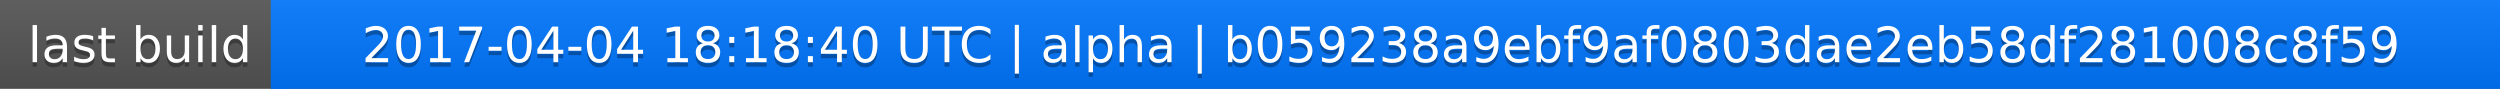
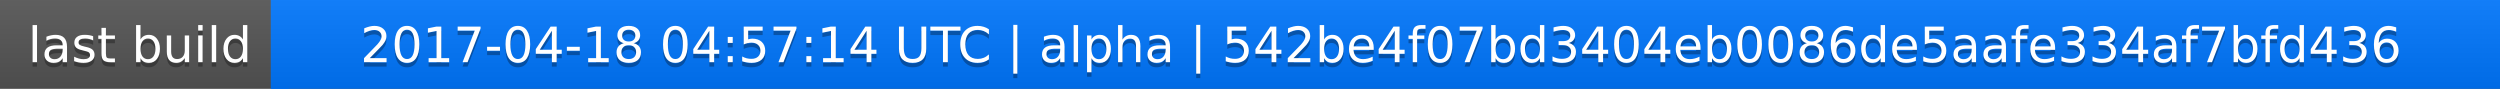
<svg xmlns="http://www.w3.org/2000/svg" width="563" height="20">
  <linearGradient id="a" x2="0" y2="100%">
    <stop offset="0" stop-color="#bbb" stop-opacity=".1" />
    <stop offset="1" stop-opacity=".1" />
  </linearGradient>
  <rect rx="0" width="563" height="20" fill="#555" />
  <rect rx="0" x="61" width="502" height="20" fill="#07f" />
  <path fill="#07f" d="M61 0h4v20h-4z" />
  <rect rx="0" width="563" height="20" fill="url(#a)" />
  <g fill="#fff" text-anchor="middle" font-family="DejaVu Sans,Verdana,Geneva,sans-serif" font-size="11">
    <text x="31.5" y="15" fill="#010101" fill-opacity=".3">last build</text>
    <text x="31.5" y="14">last build</text>
-     <text x="311" y="15" fill="#010101" fill-opacity=".3">2017-04-04 18:18:40 UTC | alpha | b059238a9ebf9af0803dae2eb58df281008c8f59</text>
-     <text x="311" y="14">2017-04-04 18:18:40 UTC | alpha | b059238a9ebf9af0803dae2eb58df281008c8f59</text>
+     <text x="311" y="15" fill="#010101" fill-opacity=".3">2017-04-18 04:57:14 UTC | alpha | 542be4f07bd3404eb0086de5aafe334af7bfd436</text>
+     <text x="311" y="14">2017-04-18 04:57:14 UTC | alpha | 542be4f07bd3404eb0086de5aafe334af7bfd436</text>
  </g>
</svg>
